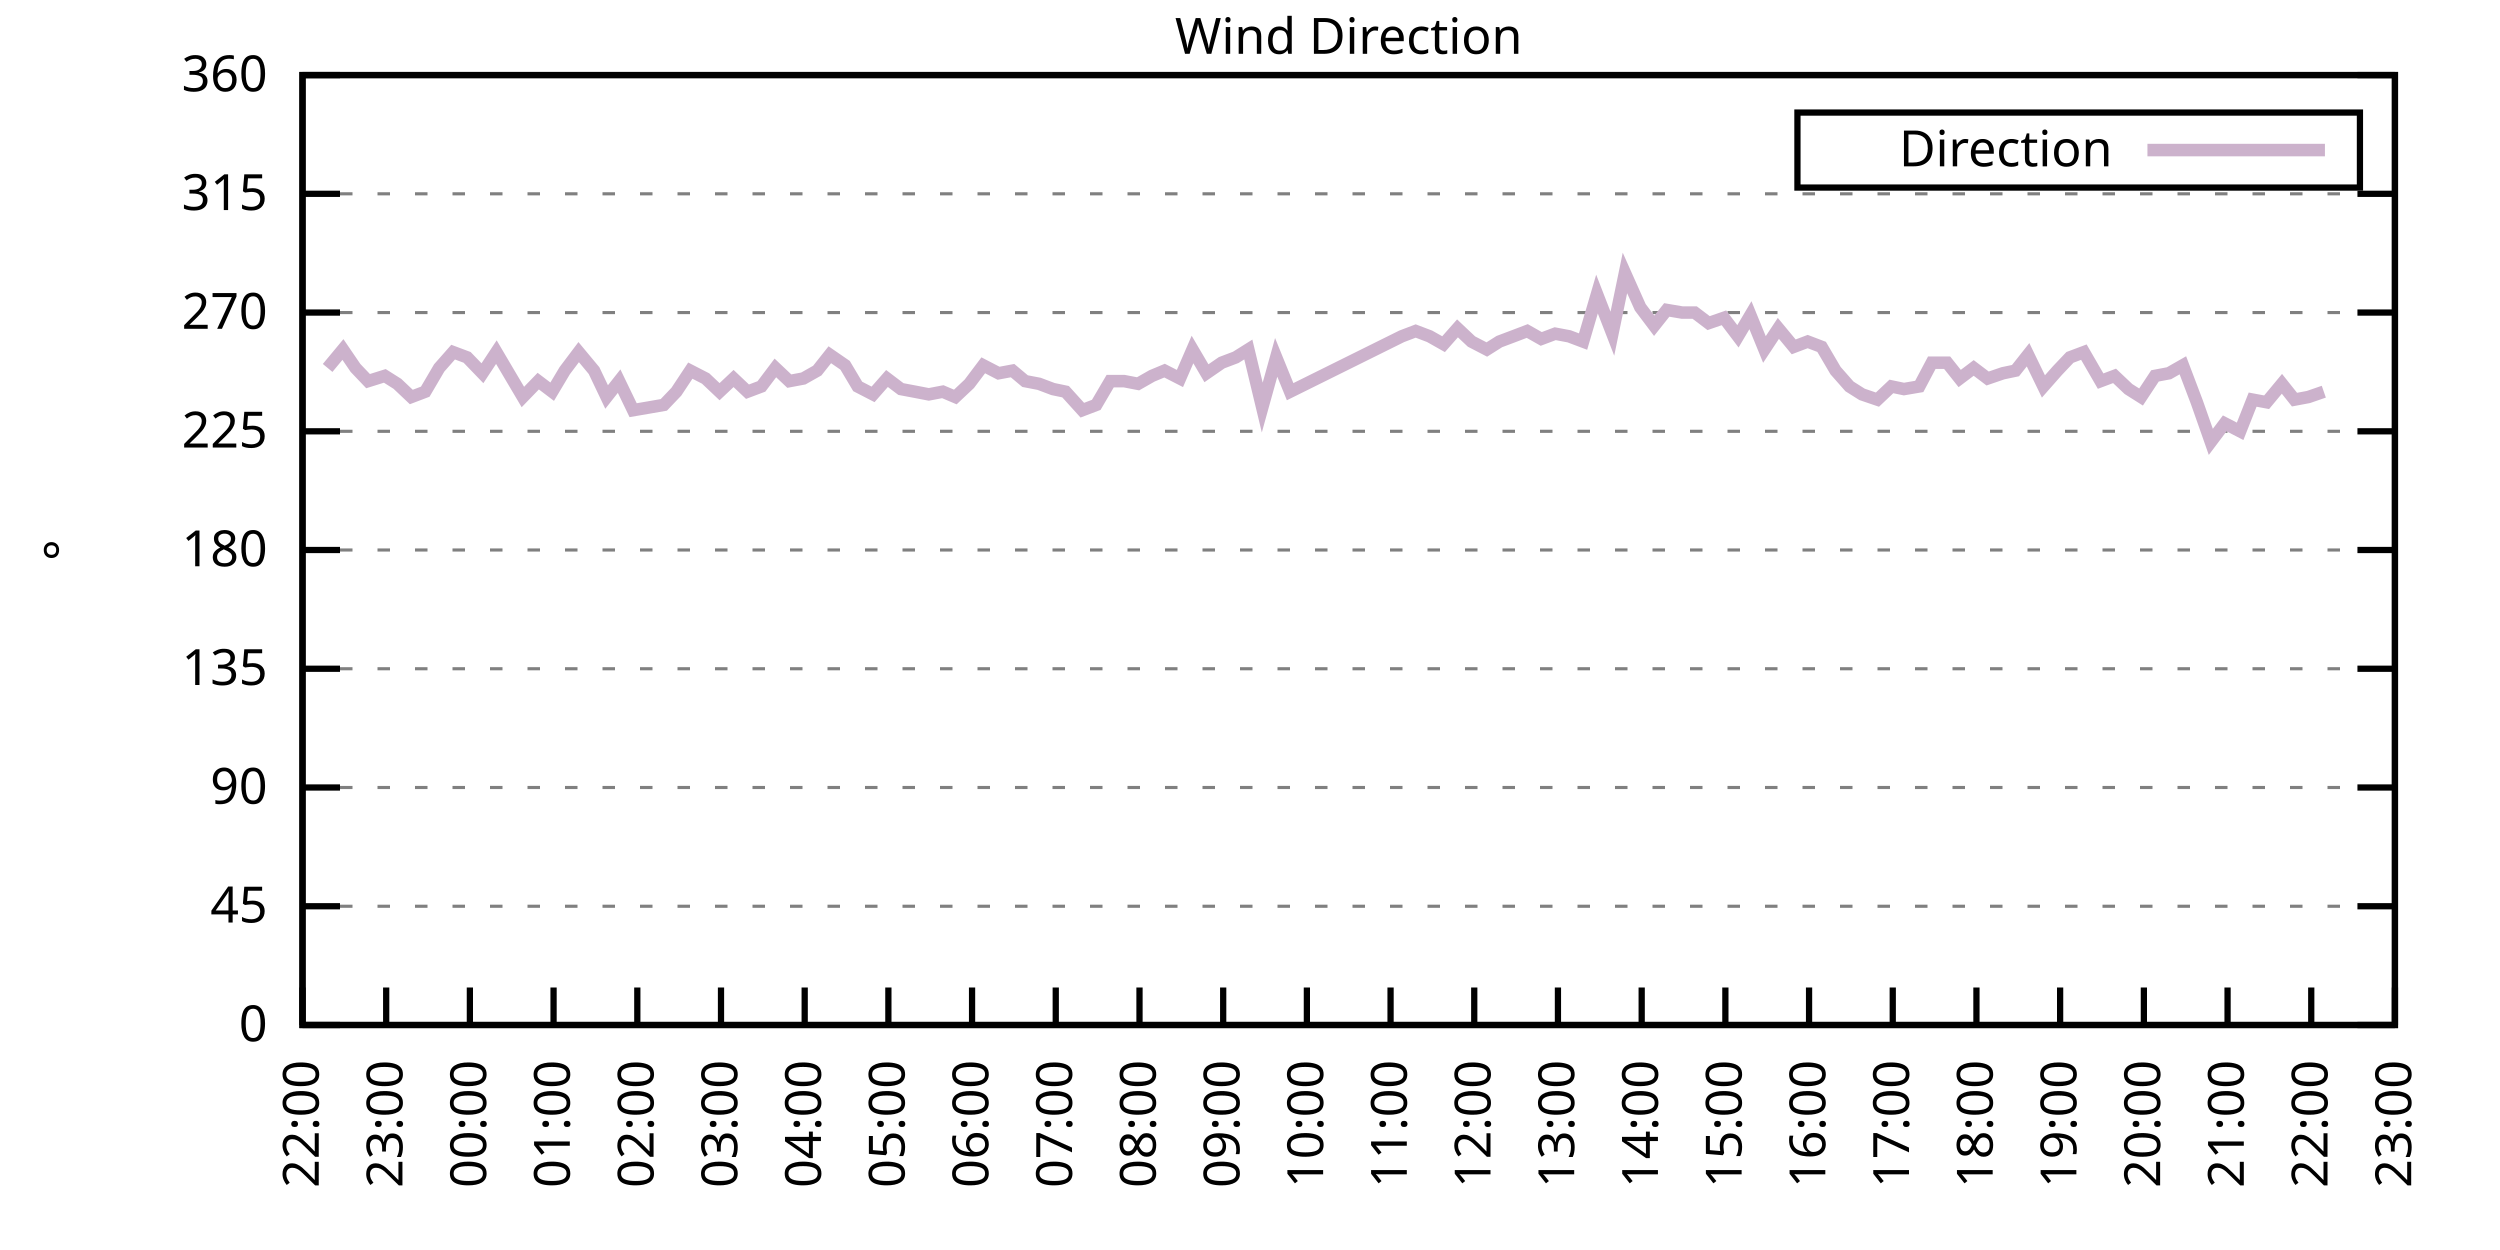
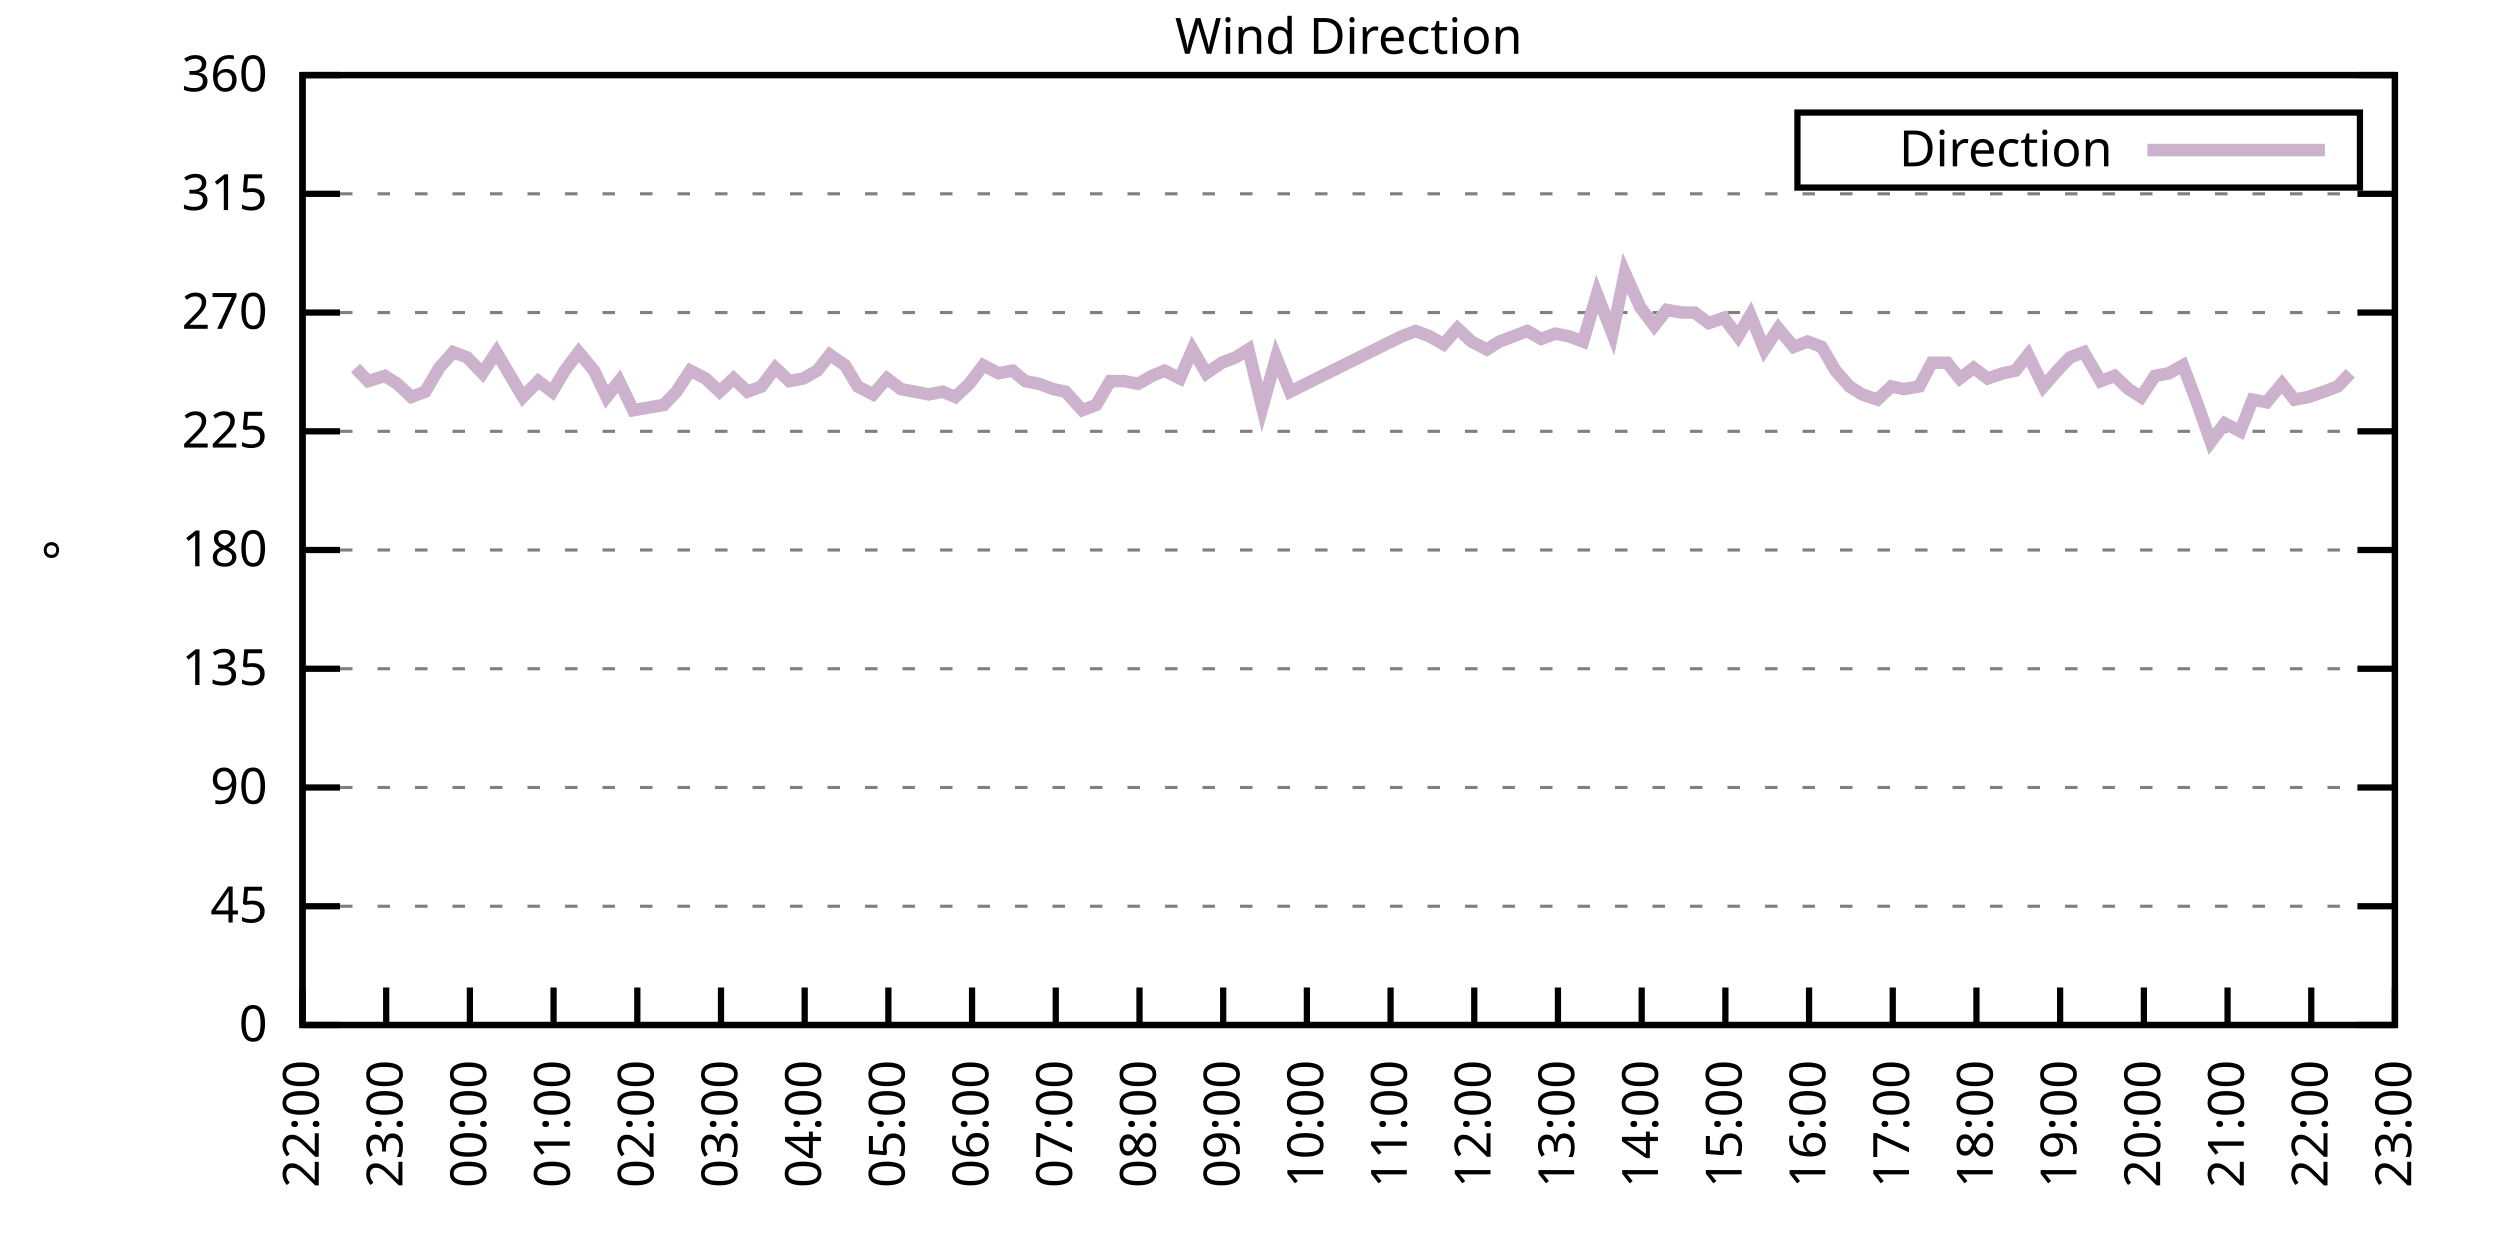
<svg xmlns="http://www.w3.org/2000/svg" xmlns:xlink="http://www.w3.org/1999/xlink" width="400" height="200" viewBox="0 0 400 200">
  <g id="gnuplot_canvas">
    <rect x="0" y="0" width="400" height="200" fill="none" />
    <defs>
      <circle id="gpDot" r="0.5" stroke-width="0.5" stroke="currentColor" />
      <path id="gpPt0" stroke-width="0.333" stroke="currentColor" d="M-1,0 h2 M0,-1 v2" />
      <path id="gpPt1" stroke-width="0.333" stroke="currentColor" d="M-1,-1 L1,1 M1,-1 L-1,1" />
      <path id="gpPt2" stroke-width="0.333" stroke="currentColor" d="M-1,0 L1,0 M0,-1 L0,1 M-1,-1 L1,1 M-1,1 L1,-1" />
      <rect id="gpPt3" stroke-width="0.333" stroke="currentColor" x="-1" y="-1" width="2" height="2" />
      <rect id="gpPt4" stroke-width="0.333" stroke="currentColor" fill="currentColor" x="-1" y="-1" width="2" height="2" />
      <circle id="gpPt5" stroke-width="0.333" stroke="currentColor" cx="0" cy="0" r="1" />
      <use xlink:href="#gpPt5" id="gpPt6" fill="currentColor" stroke="none" />
      <path id="gpPt7" stroke-width="0.333" stroke="currentColor" d="M0,-1.33 L-1.33,0.67 L1.33,0.67 z" />
      <use xlink:href="#gpPt7" id="gpPt8" fill="currentColor" stroke="none" />
      <use xlink:href="#gpPt7" id="gpPt9" stroke="currentColor" transform="rotate(180)" />
      <use xlink:href="#gpPt9" id="gpPt10" fill="currentColor" stroke="none" />
      <use xlink:href="#gpPt3" id="gpPt11" stroke="currentColor" transform="rotate(45)" />
      <use xlink:href="#gpPt11" id="gpPt12" fill="currentColor" stroke="none" />
      <path id="gpPt13" stroke-width="0.333" stroke="currentColor" d="M0,1.330 L1.265,0.411 L0.782,-1.067 L-0.782,-1.076 L-1.265,0.411 z" />
      <use xlink:href="#gpPt13" id="gpPt14" fill="currentColor" stroke="none" />
      <filter id="textbox" filterUnits="objectBoundingBox" x="0" y="0" height="1" width="1">
        <feFlood flood-color="white" flood-opacity="1" result="bgnd" />
        <feComposite in="SourceGraphic" in2="bgnd" operator="atop" />
      </filter>
      <filter id="greybox" filterUnits="objectBoundingBox" x="0" y="0" height="1" width="1">
        <feFlood flood-color="lightgrey" flood-opacity="1" result="grey" />
        <feComposite in="SourceGraphic" in2="grey" operator="atop" />
      </filter>
    </defs>
    <g fill="none" color="white" stroke="currentColor" stroke-width="1.00" stroke-linecap="butt" stroke-linejoin="miter">
</g>
    <g fill="none" color="black" stroke="currentColor" stroke-width="1.00" stroke-linecap="butt" stroke-linejoin="miter">
      <g stroke="none" shape-rendering="crispEdges">
        <polygon fill="rgb(255, 255, 255)" points="48.40,164.00 383.18,164.00 383.18,12.02 48.40,12.02 " />
      </g>
    </g>
    <g fill="none" color="black" stroke="currentColor" stroke-width="1.00" stroke-linecap="butt" stroke-linejoin="miter">
</g>
    <g fill="none" color="black" stroke="black" stroke-width="0.50" stroke-linecap="butt" stroke-linejoin="miter">
</g>
    <g fill="none" color="gray" stroke="currentColor" stroke-width="0.50" stroke-linecap="butt" stroke-linejoin="miter">
      <path stroke="gray" stroke-dasharray="2,4" class="gridline" d="M48.40,164.00 L383.19,164.00  " />
    </g>
    <g fill="none" color="gray" stroke="gray" stroke-width="1.00" stroke-linecap="butt" stroke-linejoin="miter">
</g>
    <g fill="none" color="black" stroke="currentColor" stroke-width="1.00" stroke-linecap="butt" stroke-linejoin="miter">
      <path stroke="black" d="M48.40,164.00 L54.40,164.00 M383.19,164.00 L377.19,164.00  " />
      <g transform="translate(42.80,166.60)" stroke="none" fill="black" font-family="Sans" font-size="8.00" text-anchor="end">
        <text>
          <tspan font-family="Sans"> 0</tspan>
        </text>
      </g>
    </g>
    <g fill="none" color="black" stroke="currentColor" stroke-width="1.00" stroke-linecap="butt" stroke-linejoin="miter">
</g>
    <g fill="none" color="black" stroke="black" stroke-width="0.50" stroke-linecap="butt" stroke-linejoin="miter">
</g>
    <g fill="none" color="gray" stroke="currentColor" stroke-width="0.50" stroke-linecap="butt" stroke-linejoin="miter">
      <path stroke="gray" stroke-dasharray="2,4" class="gridline" d="M48.40,145.00 L383.19,145.00  " />
    </g>
    <g fill="none" color="gray" stroke="gray" stroke-width="1.00" stroke-linecap="butt" stroke-linejoin="miter">
</g>
    <g fill="none" color="black" stroke="currentColor" stroke-width="1.00" stroke-linecap="butt" stroke-linejoin="miter">
      <path stroke="black" d="M48.40,145.00 L54.40,145.00 M383.19,145.00 L377.19,145.00  " />
      <g transform="translate(42.80,147.60)" stroke="none" fill="black" font-family="Sans" font-size="8.00" text-anchor="end">
        <text>
          <tspan font-family="Sans"> 45</tspan>
        </text>
      </g>
    </g>
    <g fill="none" color="black" stroke="currentColor" stroke-width="1.00" stroke-linecap="butt" stroke-linejoin="miter">
</g>
    <g fill="none" color="black" stroke="black" stroke-width="0.50" stroke-linecap="butt" stroke-linejoin="miter">
</g>
    <g fill="none" color="gray" stroke="currentColor" stroke-width="0.50" stroke-linecap="butt" stroke-linejoin="miter">
      <path stroke="gray" stroke-dasharray="2,4" class="gridline" d="M48.40,126.00 L383.19,126.00  " />
    </g>
    <g fill="none" color="gray" stroke="gray" stroke-width="1.00" stroke-linecap="butt" stroke-linejoin="miter">
</g>
    <g fill="none" color="black" stroke="currentColor" stroke-width="1.00" stroke-linecap="butt" stroke-linejoin="miter">
      <path stroke="black" d="M48.40,126.00 L54.40,126.00 M383.19,126.00 L377.19,126.00  " />
      <g transform="translate(42.80,128.60)" stroke="none" fill="black" font-family="Sans" font-size="8.00" text-anchor="end">
        <text>
          <tspan font-family="Sans"> 90</tspan>
        </text>
      </g>
    </g>
    <g fill="none" color="black" stroke="currentColor" stroke-width="1.00" stroke-linecap="butt" stroke-linejoin="miter">
</g>
    <g fill="none" color="black" stroke="black" stroke-width="0.50" stroke-linecap="butt" stroke-linejoin="miter">
</g>
    <g fill="none" color="gray" stroke="currentColor" stroke-width="0.50" stroke-linecap="butt" stroke-linejoin="miter">
      <path stroke="gray" stroke-dasharray="2,4" class="gridline" d="M48.40,107.00 L383.19,107.00  " />
    </g>
    <g fill="none" color="gray" stroke="gray" stroke-width="1.00" stroke-linecap="butt" stroke-linejoin="miter">
</g>
    <g fill="none" color="black" stroke="currentColor" stroke-width="1.00" stroke-linecap="butt" stroke-linejoin="miter">
      <path stroke="black" d="M48.40,107.00 L54.40,107.00 M383.19,107.00 L377.19,107.00  " />
      <g transform="translate(42.80,109.60)" stroke="none" fill="black" font-family="Sans" font-size="8.00" text-anchor="end">
        <text>
          <tspan font-family="Sans"> 135</tspan>
        </text>
      </g>
    </g>
    <g fill="none" color="black" stroke="currentColor" stroke-width="1.00" stroke-linecap="butt" stroke-linejoin="miter">
</g>
    <g fill="none" color="black" stroke="black" stroke-width="0.50" stroke-linecap="butt" stroke-linejoin="miter">
</g>
    <g fill="none" color="gray" stroke="currentColor" stroke-width="0.50" stroke-linecap="butt" stroke-linejoin="miter">
      <path stroke="gray" stroke-dasharray="2,4" class="gridline" d="M48.40,88.00 L383.19,88.00  " />
    </g>
    <g fill="none" color="gray" stroke="gray" stroke-width="1.00" stroke-linecap="butt" stroke-linejoin="miter">
</g>
    <g fill="none" color="black" stroke="currentColor" stroke-width="1.00" stroke-linecap="butt" stroke-linejoin="miter">
      <path stroke="black" d="M48.40,88.00 L54.40,88.00 M383.19,88.00 L377.19,88.00  " />
      <g transform="translate(42.80,90.60)" stroke="none" fill="black" font-family="Sans" font-size="8.00" text-anchor="end">
        <text>
          <tspan font-family="Sans"> 180</tspan>
        </text>
      </g>
    </g>
    <g fill="none" color="black" stroke="currentColor" stroke-width="1.00" stroke-linecap="butt" stroke-linejoin="miter">
</g>
    <g fill="none" color="black" stroke="black" stroke-width="0.50" stroke-linecap="butt" stroke-linejoin="miter">
</g>
    <g fill="none" color="gray" stroke="currentColor" stroke-width="0.50" stroke-linecap="butt" stroke-linejoin="miter">
      <path stroke="gray" stroke-dasharray="2,4" class="gridline" d="M48.40,69.01 L383.19,69.01  " />
    </g>
    <g fill="none" color="gray" stroke="gray" stroke-width="1.00" stroke-linecap="butt" stroke-linejoin="miter">
</g>
    <g fill="none" color="black" stroke="currentColor" stroke-width="1.00" stroke-linecap="butt" stroke-linejoin="miter">
      <path stroke="black" d="M48.40,69.01 L54.40,69.01 M383.19,69.01 L377.19,69.01  " />
      <g transform="translate(42.80,71.61)" stroke="none" fill="black" font-family="Sans" font-size="8.00" text-anchor="end">
        <text>
          <tspan font-family="Sans"> 225</tspan>
        </text>
      </g>
    </g>
    <g fill="none" color="black" stroke="currentColor" stroke-width="1.00" stroke-linecap="butt" stroke-linejoin="miter">
</g>
    <g fill="none" color="black" stroke="black" stroke-width="0.50" stroke-linecap="butt" stroke-linejoin="miter">
</g>
    <g fill="none" color="gray" stroke="currentColor" stroke-width="0.50" stroke-linecap="butt" stroke-linejoin="miter">
      <path stroke="gray" stroke-dasharray="2,4" class="gridline" d="M48.40,50.01 L383.19,50.01  " />
    </g>
    <g fill="none" color="gray" stroke="gray" stroke-width="1.00" stroke-linecap="butt" stroke-linejoin="miter">
</g>
    <g fill="none" color="black" stroke="currentColor" stroke-width="1.00" stroke-linecap="butt" stroke-linejoin="miter">
      <path stroke="black" d="M48.40,50.01 L54.40,50.01 M383.19,50.01 L377.19,50.01  " />
      <g transform="translate(42.80,52.61)" stroke="none" fill="black" font-family="Sans" font-size="8.00" text-anchor="end">
        <text>
          <tspan font-family="Sans"> 270</tspan>
        </text>
      </g>
    </g>
    <g fill="none" color="black" stroke="currentColor" stroke-width="1.00" stroke-linecap="butt" stroke-linejoin="miter">
</g>
    <g fill="none" color="black" stroke="black" stroke-width="0.50" stroke-linecap="butt" stroke-linejoin="miter">
</g>
    <g fill="none" color="gray" stroke="currentColor" stroke-width="0.50" stroke-linecap="butt" stroke-linejoin="miter">
      <path stroke="gray" stroke-dasharray="2,4" class="gridline" d="M48.40,31.01 L383.19,31.01  " />
    </g>
    <g fill="none" color="gray" stroke="gray" stroke-width="1.00" stroke-linecap="butt" stroke-linejoin="miter">
</g>
    <g fill="none" color="black" stroke="currentColor" stroke-width="1.00" stroke-linecap="butt" stroke-linejoin="miter">
      <path stroke="black" d="M48.40,31.01 L54.40,31.01 M383.19,31.01 L377.19,31.01  " />
      <g transform="translate(42.80,33.61)" stroke="none" fill="black" font-family="Sans" font-size="8.00" text-anchor="end">
        <text>
          <tspan font-family="Sans"> 315</tspan>
        </text>
      </g>
    </g>
    <g fill="none" color="black" stroke="currentColor" stroke-width="1.00" stroke-linecap="butt" stroke-linejoin="miter">
</g>
    <g fill="none" color="black" stroke="black" stroke-width="0.50" stroke-linecap="butt" stroke-linejoin="miter">
</g>
    <g fill="none" color="gray" stroke="currentColor" stroke-width="0.50" stroke-linecap="butt" stroke-linejoin="miter">
      <path stroke="gray" stroke-dasharray="2,4" class="gridline" d="M48.40,12.01 L383.19,12.01  " />
    </g>
    <g fill="none" color="gray" stroke="gray" stroke-width="1.00" stroke-linecap="butt" stroke-linejoin="miter">
</g>
    <g fill="none" color="black" stroke="currentColor" stroke-width="1.00" stroke-linecap="butt" stroke-linejoin="miter">
      <path stroke="black" d="M48.40,12.01 L54.40,12.01 M383.19,12.01 L377.19,12.01  " />
      <g transform="translate(42.80,14.61)" stroke="none" fill="black" font-family="Sans" font-size="8.00" text-anchor="end">
        <text>
          <tspan font-family="Sans"> 360</tspan>
        </text>
      </g>
    </g>
    <g fill="none" color="black" stroke="currentColor" stroke-width="1.00" stroke-linecap="butt" stroke-linejoin="miter">
      <path stroke="black" d="M48.40,164.00 L48.40,158.00  " />
      <g transform="translate(51.00,169.60) rotate(270.00)" stroke="none" fill="black" font-family="Sans" font-size="8.00" text-anchor="end">
        <text>
          <tspan font-family="Sans">22:00</tspan>
        </text>
      </g>
    </g>
    <g fill="none" color="black" stroke="currentColor" stroke-width="1.00" stroke-linecap="butt" stroke-linejoin="miter">
      <path stroke="black" d="M61.79,164.00 L61.79,158.00  " />
      <g transform="translate(64.39,169.60) rotate(270.00)" stroke="none" fill="black" font-family="Sans" font-size="8.00" text-anchor="end">
        <text>
          <tspan font-family="Sans">23:00</tspan>
        </text>
      </g>
    </g>
    <g fill="none" color="black" stroke="currentColor" stroke-width="1.00" stroke-linecap="butt" stroke-linejoin="miter">
      <path stroke="black" d="M75.18,164.00 L75.18,158.00  " />
      <g transform="translate(77.78,169.60) rotate(270.00)" stroke="none" fill="black" font-family="Sans" font-size="8.00" text-anchor="end">
        <text>
          <tspan font-family="Sans">00:00</tspan>
        </text>
      </g>
    </g>
    <g fill="none" color="black" stroke="currentColor" stroke-width="1.00" stroke-linecap="butt" stroke-linejoin="miter">
      <path stroke="black" d="M88.57,164.00 L88.57,158.00  " />
      <g transform="translate(91.17,169.60) rotate(270.00)" stroke="none" fill="black" font-family="Sans" font-size="8.00" text-anchor="end">
        <text>
          <tspan font-family="Sans">01:00</tspan>
        </text>
      </g>
    </g>
    <g fill="none" color="black" stroke="currentColor" stroke-width="1.00" stroke-linecap="butt" stroke-linejoin="miter">
      <path stroke="black" d="M101.97,164.00 L101.97,158.00  " />
      <g transform="translate(104.57,169.60) rotate(270.00)" stroke="none" fill="black" font-family="Sans" font-size="8.00" text-anchor="end">
        <text>
          <tspan font-family="Sans">02:00</tspan>
        </text>
      </g>
    </g>
    <g fill="none" color="black" stroke="currentColor" stroke-width="1.00" stroke-linecap="butt" stroke-linejoin="miter">
      <path stroke="black" d="M115.36,164.00 L115.36,158.00  " />
      <g transform="translate(117.96,169.60) rotate(270.00)" stroke="none" fill="black" font-family="Sans" font-size="8.00" text-anchor="end">
        <text>
          <tspan font-family="Sans">03:00</tspan>
        </text>
      </g>
    </g>
    <g fill="none" color="black" stroke="currentColor" stroke-width="1.00" stroke-linecap="butt" stroke-linejoin="miter">
      <path stroke="black" d="M128.75,164.00 L128.75,158.00  " />
      <g transform="translate(131.35,169.60) rotate(270.00)" stroke="none" fill="black" font-family="Sans" font-size="8.00" text-anchor="end">
        <text>
          <tspan font-family="Sans">04:00</tspan>
        </text>
      </g>
    </g>
    <g fill="none" color="black" stroke="currentColor" stroke-width="1.00" stroke-linecap="butt" stroke-linejoin="miter">
      <path stroke="black" d="M142.14,164.00 L142.14,158.00  " />
      <g transform="translate(144.74,169.60) rotate(270.00)" stroke="none" fill="black" font-family="Sans" font-size="8.00" text-anchor="end">
        <text>
          <tspan font-family="Sans">05:00</tspan>
        </text>
      </g>
    </g>
    <g fill="none" color="black" stroke="currentColor" stroke-width="1.00" stroke-linecap="butt" stroke-linejoin="miter">
      <path stroke="black" d="M155.53,164.00 L155.53,158.00  " />
      <g transform="translate(158.13,169.60) rotate(270.00)" stroke="none" fill="black" font-family="Sans" font-size="8.00" text-anchor="end">
        <text>
          <tspan font-family="Sans">06:00</tspan>
        </text>
      </g>
    </g>
    <g fill="none" color="black" stroke="currentColor" stroke-width="1.00" stroke-linecap="butt" stroke-linejoin="miter">
      <path stroke="black" d="M168.92,164.00 L168.92,158.00  " />
      <g transform="translate(171.52,169.60) rotate(270.00)" stroke="none" fill="black" font-family="Sans" font-size="8.00" text-anchor="end">
        <text>
          <tspan font-family="Sans">07:00</tspan>
        </text>
      </g>
    </g>
    <g fill="none" color="black" stroke="currentColor" stroke-width="1.00" stroke-linecap="butt" stroke-linejoin="miter">
      <path stroke="black" d="M182.32,164.00 L182.32,158.00  " />
      <g transform="translate(184.92,169.60) rotate(270.00)" stroke="none" fill="black" font-family="Sans" font-size="8.00" text-anchor="end">
        <text>
          <tspan font-family="Sans">08:00</tspan>
        </text>
      </g>
    </g>
    <g fill="none" color="black" stroke="currentColor" stroke-width="1.00" stroke-linecap="butt" stroke-linejoin="miter">
      <path stroke="black" d="M195.71,164.00 L195.71,158.00  " />
      <g transform="translate(198.31,169.60) rotate(270.00)" stroke="none" fill="black" font-family="Sans" font-size="8.00" text-anchor="end">
        <text>
          <tspan font-family="Sans">09:00</tspan>
        </text>
      </g>
    </g>
    <g fill="none" color="black" stroke="currentColor" stroke-width="1.00" stroke-linecap="butt" stroke-linejoin="miter">
      <path stroke="black" d="M209.10,164.00 L209.10,158.00  " />
      <g transform="translate(211.70,169.60) rotate(270.00)" stroke="none" fill="black" font-family="Sans" font-size="8.00" text-anchor="end">
        <text>
          <tspan font-family="Sans">10:00</tspan>
        </text>
      </g>
    </g>
    <g fill="none" color="black" stroke="currentColor" stroke-width="1.00" stroke-linecap="butt" stroke-linejoin="miter">
      <path stroke="black" d="M222.49,164.00 L222.49,158.00  " />
      <g transform="translate(225.09,169.60) rotate(270.00)" stroke="none" fill="black" font-family="Sans" font-size="8.00" text-anchor="end">
        <text>
          <tspan font-family="Sans">11:00</tspan>
        </text>
      </g>
    </g>
    <g fill="none" color="black" stroke="currentColor" stroke-width="1.00" stroke-linecap="butt" stroke-linejoin="miter">
      <path stroke="black" d="M235.88,164.00 L235.88,158.00  " />
      <g transform="translate(238.48,169.60) rotate(270.00)" stroke="none" fill="black" font-family="Sans" font-size="8.00" text-anchor="end">
        <text>
          <tspan font-family="Sans">12:00</tspan>
        </text>
      </g>
    </g>
    <g fill="none" color="black" stroke="currentColor" stroke-width="1.00" stroke-linecap="butt" stroke-linejoin="miter">
      <path stroke="black" d="M249.27,164.00 L249.27,158.00  " />
      <g transform="translate(251.87,169.60) rotate(270.00)" stroke="none" fill="black" font-family="Sans" font-size="8.00" text-anchor="end">
        <text>
          <tspan font-family="Sans">13:00</tspan>
        </text>
      </g>
    </g>
    <g fill="none" color="black" stroke="currentColor" stroke-width="1.00" stroke-linecap="butt" stroke-linejoin="miter">
      <path stroke="black" d="M262.67,164.00 L262.67,158.00  " />
      <g transform="translate(265.27,169.60) rotate(270.00)" stroke="none" fill="black" font-family="Sans" font-size="8.00" text-anchor="end">
        <text>
          <tspan font-family="Sans">14:00</tspan>
        </text>
      </g>
    </g>
    <g fill="none" color="black" stroke="currentColor" stroke-width="1.00" stroke-linecap="butt" stroke-linejoin="miter">
      <path stroke="black" d="M276.06,164.00 L276.06,158.00  " />
      <g transform="translate(278.66,169.60) rotate(270.00)" stroke="none" fill="black" font-family="Sans" font-size="8.00" text-anchor="end">
        <text>
          <tspan font-family="Sans">15:00</tspan>
        </text>
      </g>
    </g>
    <g fill="none" color="black" stroke="currentColor" stroke-width="1.00" stroke-linecap="butt" stroke-linejoin="miter">
      <path stroke="black" d="M289.45,164.00 L289.45,158.00  " />
      <g transform="translate(292.05,169.60) rotate(270.00)" stroke="none" fill="black" font-family="Sans" font-size="8.00" text-anchor="end">
        <text>
          <tspan font-family="Sans">16:00</tspan>
        </text>
      </g>
    </g>
    <g fill="none" color="black" stroke="currentColor" stroke-width="1.00" stroke-linecap="butt" stroke-linejoin="miter">
      <path stroke="black" d="M302.84,164.00 L302.84,158.00  " />
      <g transform="translate(305.44,169.60) rotate(270.00)" stroke="none" fill="black" font-family="Sans" font-size="8.00" text-anchor="end">
        <text>
          <tspan font-family="Sans">17:00</tspan>
        </text>
      </g>
    </g>
    <g fill="none" color="black" stroke="currentColor" stroke-width="1.00" stroke-linecap="butt" stroke-linejoin="miter">
      <path stroke="black" d="M316.23,164.00 L316.23,158.00  " />
      <g transform="translate(318.83,169.60) rotate(270.00)" stroke="none" fill="black" font-family="Sans" font-size="8.00" text-anchor="end">
        <text>
          <tspan font-family="Sans">18:00</tspan>
        </text>
      </g>
    </g>
    <g fill="none" color="black" stroke="currentColor" stroke-width="1.00" stroke-linecap="butt" stroke-linejoin="miter">
      <path stroke="black" d="M329.62,164.00 L329.62,158.00  " />
      <g transform="translate(332.22,169.60) rotate(270.00)" stroke="none" fill="black" font-family="Sans" font-size="8.00" text-anchor="end">
        <text>
          <tspan font-family="Sans">19:00</tspan>
        </text>
      </g>
    </g>
    <g fill="none" color="black" stroke="currentColor" stroke-width="1.00" stroke-linecap="butt" stroke-linejoin="miter">
      <path stroke="black" d="M343.02,164.00 L343.02,158.00  " />
      <g transform="translate(345.62,169.60) rotate(270.00)" stroke="none" fill="black" font-family="Sans" font-size="8.00" text-anchor="end">
        <text>
          <tspan font-family="Sans">20:00</tspan>
        </text>
      </g>
    </g>
    <g fill="none" color="black" stroke="currentColor" stroke-width="1.00" stroke-linecap="butt" stroke-linejoin="miter">
      <path stroke="black" d="M356.41,164.00 L356.41,158.00  " />
      <g transform="translate(359.01,169.60) rotate(270.00)" stroke="none" fill="black" font-family="Sans" font-size="8.00" text-anchor="end">
        <text>
          <tspan font-family="Sans">21:00</tspan>
        </text>
      </g>
    </g>
    <g fill="none" color="black" stroke="currentColor" stroke-width="1.00" stroke-linecap="butt" stroke-linejoin="miter">
      <path stroke="black" d="M369.80,164.00 L369.80,158.00  " />
      <g transform="translate(372.40,169.60) rotate(270.00)" stroke="none" fill="black" font-family="Sans" font-size="8.00" text-anchor="end">
        <text>
          <tspan font-family="Sans">22:00</tspan>
        </text>
      </g>
    </g>
    <g fill="none" color="black" stroke="currentColor" stroke-width="1.00" stroke-linecap="butt" stroke-linejoin="miter">
      <path stroke="black" d="M383.19,164.00 L383.19,158.00  " />
      <g transform="translate(385.79,169.60) rotate(270.00)" stroke="none" fill="black" font-family="Sans" font-size="8.00" text-anchor="end">
        <text>
          <tspan font-family="Sans">23:00</tspan>
        </text>
      </g>
    </g>
    <g fill="none" color="black" stroke="currentColor" stroke-width="1.00" stroke-linecap="butt" stroke-linejoin="miter">
</g>
    <g fill="none" color="black" stroke="currentColor" stroke-width="1.00" stroke-linecap="butt" stroke-linejoin="miter">
      <path stroke="black" d="M48.40,12.01 L48.40,164.00 L383.19,164.00 L383.19,12.01 L48.40,12.01 Z  " />
    </g>
    <g fill="none" color="black" stroke="currentColor" stroke-width="1.00" stroke-linecap="butt" stroke-linejoin="miter">
</g>
    <g fill="none" color="black" stroke="currentColor" stroke-width="1.00" stroke-linecap="butt" stroke-linejoin="miter">
      <path stroke="black" d="M287.59,30.01 L287.59,18.01 L377.59,18.01 L377.59,30.01 L287.59,30.01 Z  " />
    </g>
    <g id="Wind_direction_plot_1">
      <g fill="none" color="white" stroke="black" stroke-width="2.00" stroke-linecap="butt" stroke-linejoin="miter">
</g>
      <g fill="none" color="black" stroke="currentColor" stroke-width="2.00" stroke-linecap="butt" stroke-linejoin="miter">
        <g transform="translate(337.99,26.61)" stroke="none" fill="black" font-family="Sans" font-size="8.00" text-anchor="end">
          <text>
            <tspan font-family="Sans">Direction</tspan>
          </text>
        </g>
      </g>
      <g fill="none" color="black" stroke="currentColor" stroke-width="2.00" stroke-linecap="butt" stroke-linejoin="miter">
-         <path stroke="rgb(204, 178, 204)" d="M343.59,24.01 L371.99,24.01 M52.42,58.87 L54.87,55.92 L56.88,58.87 L58.89,60.98 L61.57,60.14 L63.58,61.41   L65.81,63.52 L68.04,62.67 L70.27,58.87 L72.50,56.34 L74.74,57.18 L77.19,59.72 L79.42,56.34 L81.66,60.14   L83.66,63.52 L86.12,60.98 L88.35,62.67 L90.36,59.30 L92.59,56.34 L95.05,59.30 L97.06,63.52 L99.06,60.98   L101.30,65.63 L103.75,65.21 L106.21,64.78 L108.22,62.67 L110.45,59.30 L112.90,60.56 L115.13,62.67 L117.37,60.56   L119.60,62.67 L121.83,61.83 L124.06,58.87 L126.29,60.98 L128.53,60.56 L130.76,59.30 L132.77,56.76 L135.22,58.45   L137.23,61.83 L139.69,63.10 L141.92,60.56 L144.15,62.25 L146.38,62.67 L148.61,63.10 L150.85,62.67 L152.85,63.52   L155.09,61.41 L157.32,58.45 L159.77,59.72 L162.01,59.30 L164.01,60.98 L166.25,61.41 L168.48,62.25 L170.49,62.67   L173.17,65.63 L175.40,64.78 L177.63,60.98 L179.86,60.98 L182.09,61.41 L184.32,60.14 L186.33,59.30 L188.79,60.56   L190.80,55.92 L193.03,59.72 L195.48,58.03 L197.72,57.18 L199.73,55.92 L201.96,65.21 L204.19,57.18 L206.42,62.67   L224.28,53.81 L226.51,52.96 L228.74,53.81 L230.97,55.07 L233.20,52.54 L235.44,54.65 L237.89,55.92 L239.90,54.65   L242.13,53.81 L244.36,52.96 L246.60,54.23 L248.83,53.39 L251.06,53.81 L253.29,54.65 L255.52,47.05 L257.98,53.39   L259.99,43.67 L262.44,49.16 L264.67,52.12 L266.68,49.59 L269.14,50.01 L271.15,50.01 L273.38,51.70 L275.83,50.85   L278.07,53.81 L280.07,50.43 L282.31,55.92 L284.54,52.54 L286.99,55.50 L289.23,54.65 L291.46,55.50 L293.69,59.30   L295.92,61.83 L297.93,63.10 L300.39,63.94 L302.62,61.83 L304.63,62.25 L307.08,61.83 L309.09,58.03 L311.54,58.03   L313.55,60.56 L315.79,58.87 L318.02,60.56 L320.47,59.72 L322.48,59.30 L324.49,56.76 L326.95,61.83 L329.18,59.30   L331.19,57.18 L333.42,56.34 L336.10,60.98 L338.33,60.14 L340.56,62.25 L342.57,63.52 L344.80,60.14 L347.03,59.72   L349.26,58.45 L351.50,64.36 L353.73,70.70 L355.96,67.74 L358.42,69.01 L360.42,63.94 L362.66,64.36 L365.11,61.41   L367.12,63.94 L369.35,63.52 L371.81,62.67  " />
+         <path stroke="rgb(204, 178, 204)" d="M343.59,24.01 L371.99,24.01 M56.88,58.87 L58.89,60.98 L61.57,60.14 L63.58,61.41 L65.81,63.52 L68.04,62.67   L70.27,58.87 L72.50,56.34 L74.74,57.18 L77.19,59.72 L79.42,56.34 L81.66,60.14 L83.66,63.52 L86.12,60.98   L88.35,62.67 L90.36,59.30 L92.59,56.34 L95.05,59.30 L97.06,63.52 L99.06,60.98 L101.30,65.63 L103.75,65.21   L106.21,64.78 L108.22,62.67 L110.45,59.30 L112.90,60.56 L115.13,62.67 L117.37,60.56 L119.60,62.67 L121.83,61.83   L124.06,58.87 L126.29,60.98 L128.53,60.56 L130.76,59.30 L132.77,56.76 L135.22,58.45 L137.23,61.83 L139.69,63.10   L141.92,60.56 L144.15,62.25 L146.38,62.67 L148.61,63.10 L150.85,62.67 L152.85,63.52 L155.09,61.41 L157.32,58.45   L159.77,59.72 L162.01,59.30 L164.01,60.98 L166.25,61.41 L168.48,62.25 L170.49,62.67 L173.17,65.63 L175.40,64.78   L177.63,60.98 L179.86,60.98 L182.09,61.41 L184.32,60.14 L186.33,59.30 L188.79,60.56 L190.80,55.92 L193.03,59.72   L195.48,58.03 L197.72,57.18 L199.73,55.92 L201.96,65.21 L204.19,57.18 L206.42,62.67 L224.28,53.81 L226.51,52.96   L228.74,53.81 L230.97,55.07 L233.20,52.54 L235.44,54.65 L237.89,55.92 L239.90,54.65 L242.13,53.81 L244.36,52.96   L246.60,54.23 L248.83,53.39 L251.06,53.81 L253.29,54.65 L255.52,47.05 L257.98,53.39 L259.99,43.67 L262.44,49.16   L264.67,52.12 L266.68,49.59 L269.14,50.01 L271.15,50.01 L273.38,51.70 L275.83,50.85 L278.07,53.81 L280.07,50.43   L282.31,55.92 L284.54,52.54 L286.99,55.50 L289.23,54.65 L291.46,55.50 L293.69,59.30 L295.92,61.83 L297.93,63.10   L300.39,63.94 L302.62,61.83 L304.63,62.25 L307.08,61.83 L309.09,58.03 L311.54,58.03 L313.55,60.56 L315.79,58.87   L318.02,60.56 L320.47,59.72 L322.48,59.30 L324.49,56.76 L326.95,61.83 L329.18,59.30 L331.19,57.18 L333.42,56.34   L336.10,60.98 L338.33,60.14 L340.56,62.25 L342.57,63.52 L344.80,60.14 L347.03,59.72 L349.26,58.45 L351.50,64.36   L353.73,70.70 L355.96,67.74 L358.42,69.01 L360.42,63.94 L362.66,64.36 L365.11,61.41 L367.12,63.94 L369.35,63.52   L371.81,62.67 L374.04,61.83 L376.05,59.72  " />
      </g>
    </g>
    <g fill="none" color="black" stroke="currentColor" stroke-width="2.00" stroke-linecap="butt" stroke-linejoin="miter">
</g>
    <g fill="none" color="black" stroke="black" stroke-width="1.00" stroke-linecap="butt" stroke-linejoin="miter">
</g>
    <g fill="none" color="black" stroke="currentColor" stroke-width="1.00" stroke-linecap="butt" stroke-linejoin="miter">
      <path stroke="black" d="M48.40,12.01 L48.40,164.00 L383.19,164.00 L383.19,12.01 L48.40,12.01 Z  " />
      <g transform="translate(12.80,88.01) rotate(270.00)" stroke="none" fill="black" font-family="Sans" font-size="8.00" text-anchor="middle">
        <text>
          <tspan font-family="Sans">°</tspan>
        </text>
      </g>
    </g>
    <g fill="none" color="black" stroke="currentColor" stroke-width="1.00" stroke-linecap="butt" stroke-linejoin="miter">
</g>
    <g fill="none" color="black" stroke="currentColor" stroke-width="1.00" stroke-linecap="butt" stroke-linejoin="miter">
      <g transform="translate(215.79,8.61)" stroke="none" fill="black" font-family="Sans" font-size="8.00" text-anchor="middle">
        <text>
          <tspan font-family="Sans">Wind Direction</tspan>
        </text>
      </g>
    </g>
    <g fill="none" color="black" stroke="currentColor" stroke-width="1.00" stroke-linecap="butt" stroke-linejoin="miter">
</g>
  </g>
</svg>
